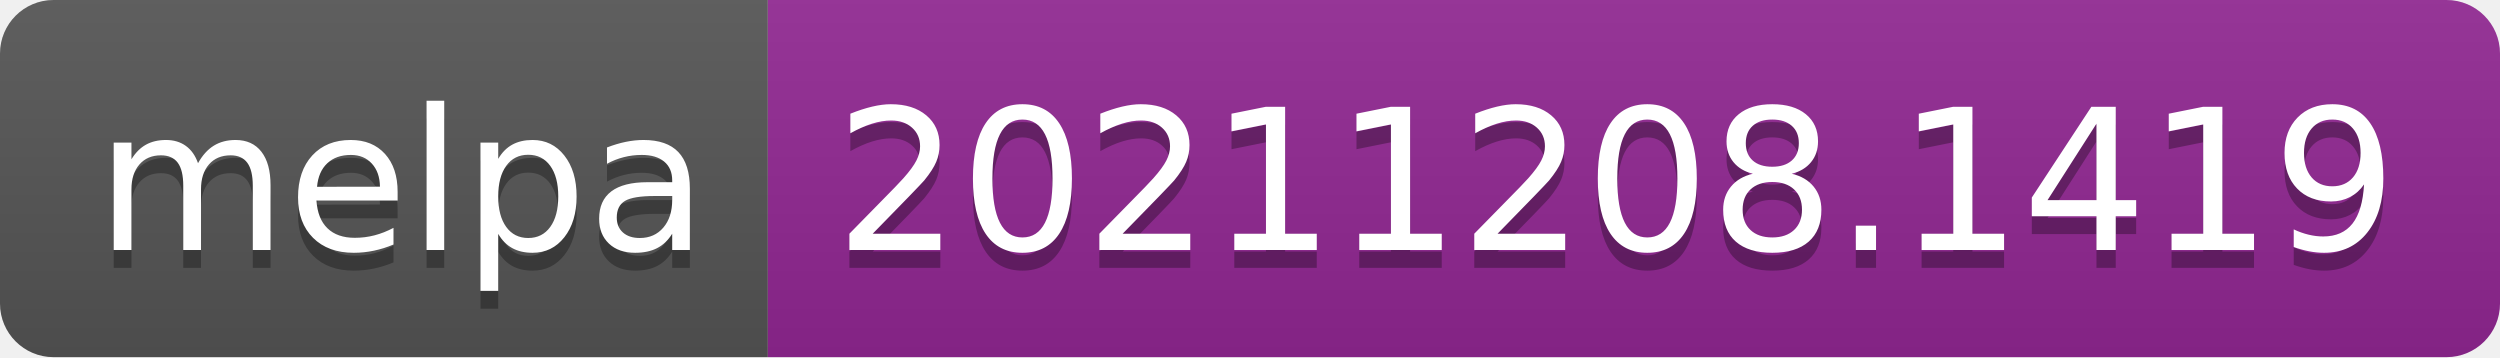
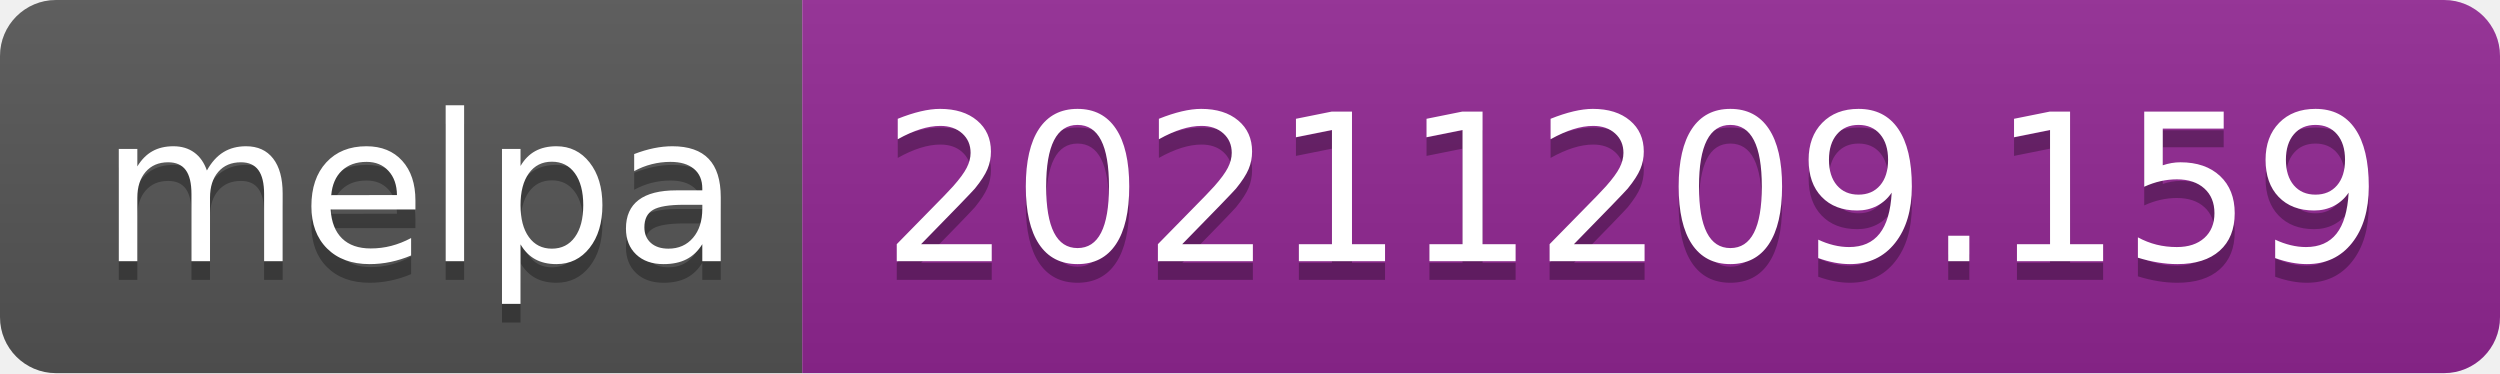
- <svg xmlns="http://www.w3.org/2000/svg" width="140" height="20" role="img" aria-label="melpa: 20211208.1419">
+ <svg xmlns="http://www.w3.org/2000/svg" width="134" height="20" role="img" aria-label="melpa: 20211209.159">
  <linearGradient id="s" x2="0" y2="100%">
    <stop offset="0" stop-color="#bbb" stop-opacity=".1" />
    <stop offset="1" stop-opacity=".1" />
  </linearGradient>
  <clipPath id="r">
-     <rect width="140" height="20" rx="3" fill="#fff" />
+     <rect width="134" height="20" rx="3" fill="#fff" />
  </clipPath>
  <g clip-path="url(#r)">
    <rect width="43" height="20" fill="#555" />
-     <rect x="43" width="97" height="20" fill="#922793" />
-     <rect width="140" height="20" fill="url(#s)" />
+     <rect x="43" width="91" height="20" fill="#922793" />
+     <rect width="134" height="20" fill="url(#s)" />
  </g>
  <g fill="#fff" text-anchor="middle" font-family="Verdana,Geneva,DejaVu Sans,sans-serif" text-rendering="geometricPrecision" font-size="110">
    <text aria-hidden="true" x="225" y="150" fill="#010101" fill-opacity=".3" transform="scale(.1)" textLength="330">melpa</text>
    <text x="225" y="140" transform="scale(.1)" fill="#fff" textLength="330">melpa</text>
-     <text aria-hidden="true" x="905" y="150" fill="#010101" fill-opacity=".3" transform="scale(.1)" textLength="870">20211208.1419</text>
-     <text x="905" y="140" transform="scale(.1)" fill="#fff" textLength="870">20211208.1419</text>
+     <text aria-hidden="true" x="875" y="150" fill="#010101" fill-opacity=".3" transform="scale(.1)" textLength="810">20211209.159</text>
+     <text x="875" y="140" transform="scale(.1)" fill="#fff" textLength="810">20211209.159</text>
  </g>
</svg>
